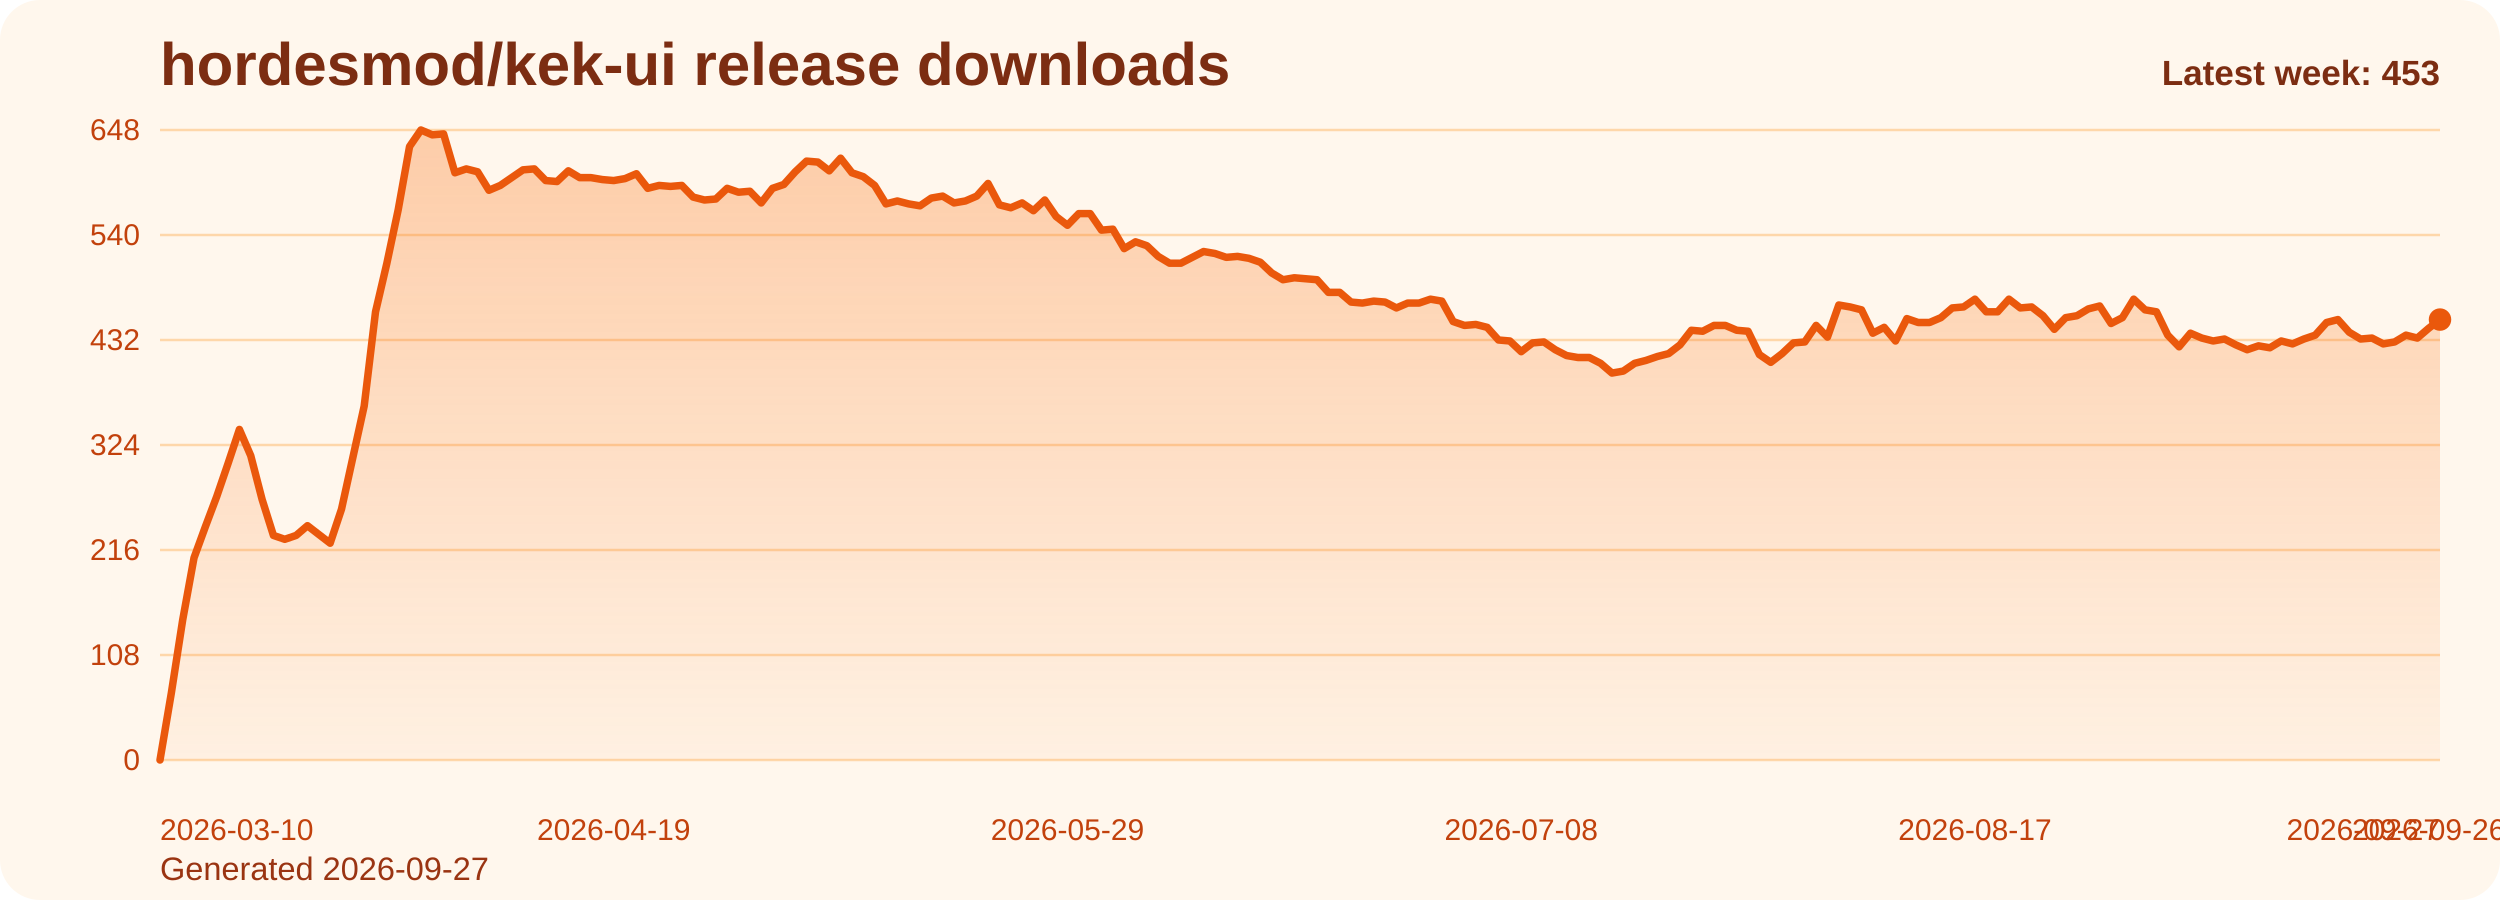
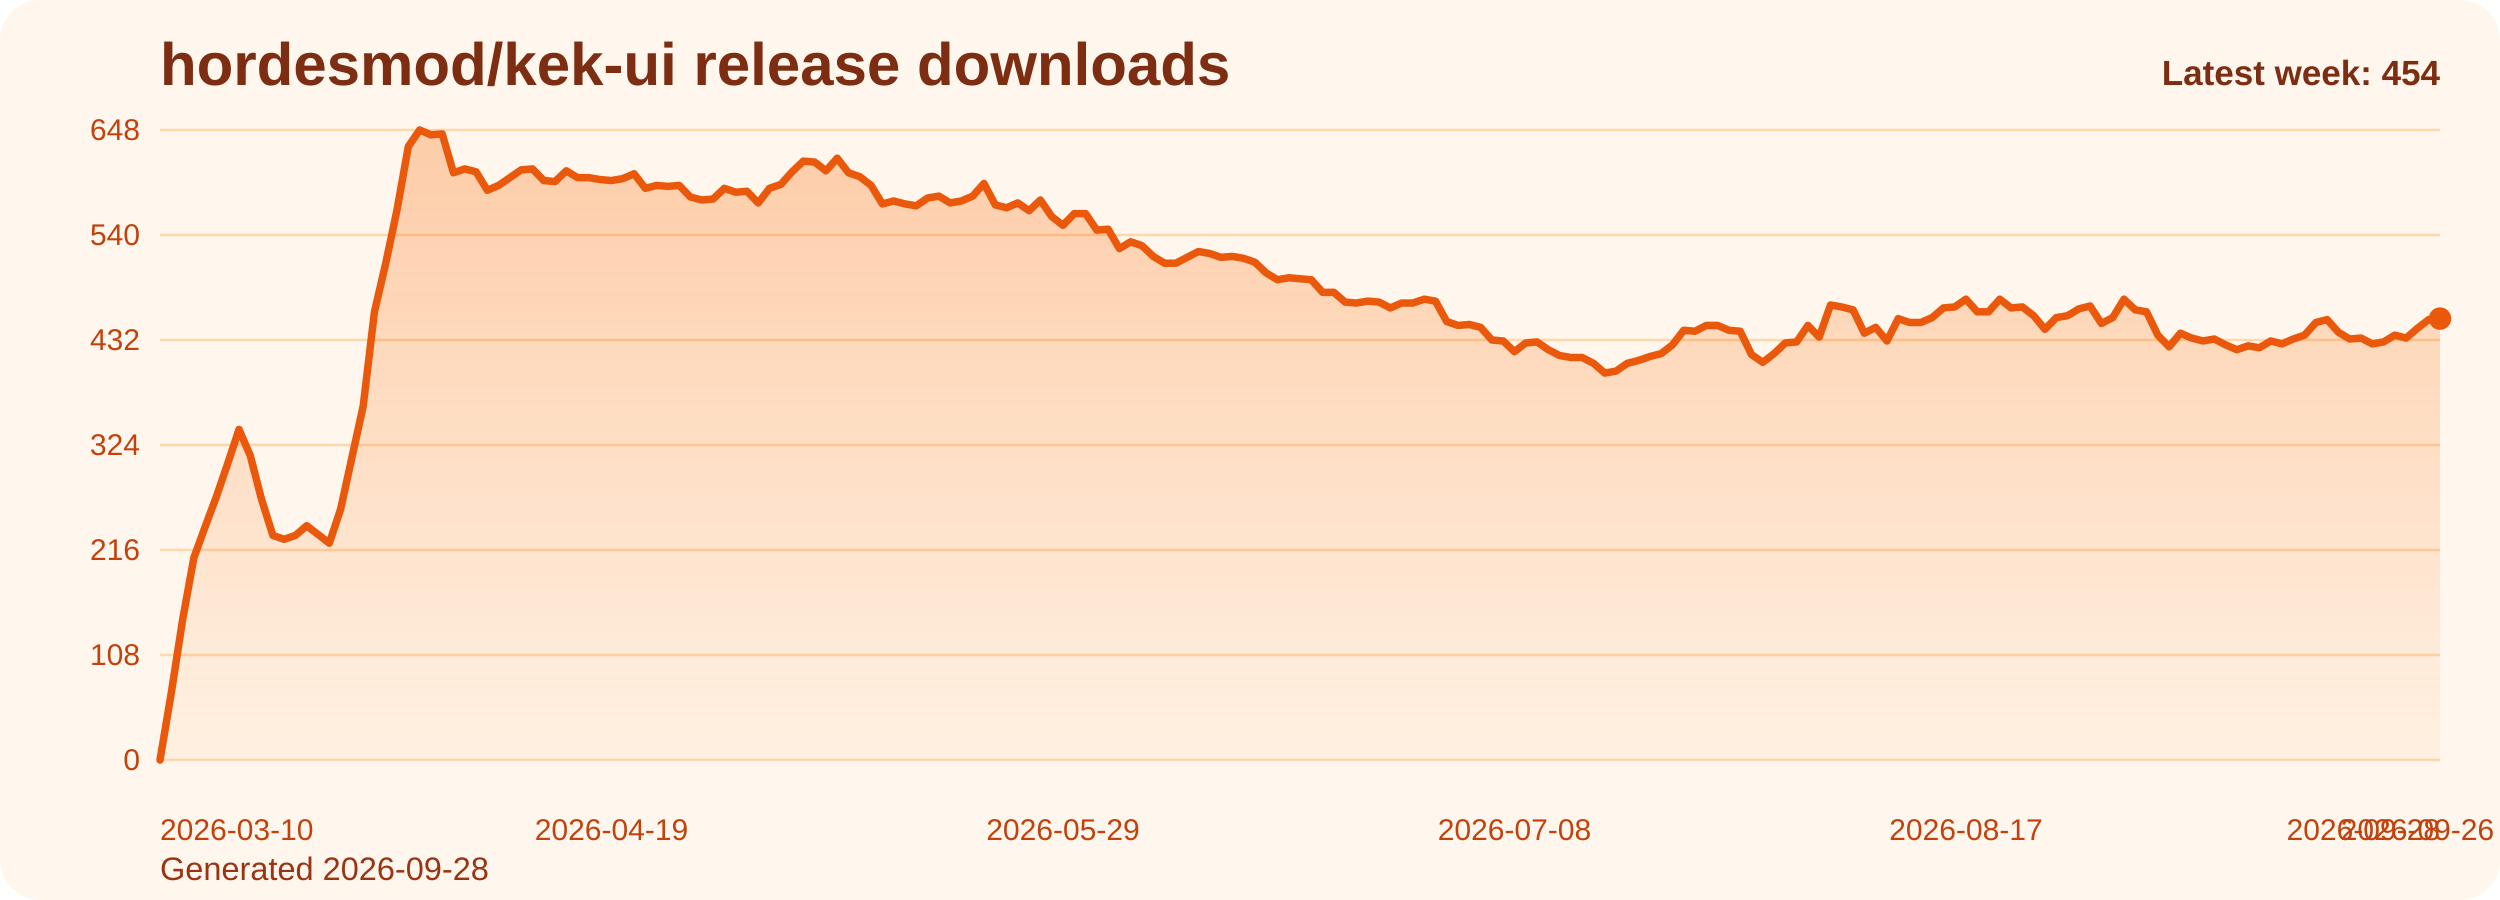
<svg xmlns="http://www.w3.org/2000/svg" viewBox="0 0 1000 360" role="img" aria-label="hordesmod/kek-ui release downloads chart">
  <defs>
    <linearGradient id="fill-weekly-orange" x1="0" y1="0" x2="0" y2="1">
      <stop offset="0%" stop-color="#f97316" stop-opacity="0.32" />
      <stop offset="100%" stop-color="#f97316" stop-opacity="0.05" />
    </linearGradient>
    <style>
      .bg { fill: #fff7ed; }
      .title { font: 700 24px Arial, sans-serif; fill: #7c2d12; }
      .sub { font: 400 13px Arial, sans-serif; fill: #9a3412; }
      .grid { stroke: #fed7aa; stroke-width: 1; }
      .axis { font: 400 12px Arial, sans-serif; fill: #c2410c; }
      .line { fill: none; stroke: #ea580c; stroke-width: 3; stroke-linecap: round; stroke-linejoin: round; }
      .dot { fill: #ea580c; }
      .value { font: 600 11px Arial, sans-serif; fill: #9a3412; }
      .latest { font: 700 14px Arial, sans-serif; fill: #7c2d12; }
    </style>
  </defs>
  <rect class="bg" x="0" y="0" width="1000" height="360" rx="16" />
  <text class="title" x="64" y="34">hordesmod/kek-ui release downloads</text>
-   <text class="sub" x="64" y="352">Generated 2026-09-27</text>
+   <text class="sub" x="64" y="352">Generated 2026-09-28</text>
  <line x1="64" y1="52.00" x2="976" y2="52.00" class="grid" />
  <text x="56" y="56.00" text-anchor="end" class="axis">648</text>
  <line x1="64" y1="94.00" x2="976" y2="94.00" class="grid" />
  <text x="56" y="98.00" text-anchor="end" class="axis">540</text>
  <line x1="64" y1="136.00" x2="976" y2="136.00" class="grid" />
  <text x="56" y="140.00" text-anchor="end" class="axis">432</text>
  <line x1="64" y1="178.00" x2="976" y2="178.00" class="grid" />
  <text x="56" y="182.00" text-anchor="end" class="axis">324</text>
  <line x1="64" y1="220.00" x2="976" y2="220.00" class="grid" />
  <text x="56" y="224.00" text-anchor="end" class="axis">216</text>
  <line x1="64" y1="262.00" x2="976" y2="262.00" class="grid" />
  <text x="56" y="266.00" text-anchor="end" class="axis">108</text>
  <line x1="64" y1="304.00" x2="976" y2="304.00" class="grid" />
  <text x="56" y="308.00" text-anchor="end" class="axis">0</text>
-   <path d="M 64.00 304 L 64.00 304.00 L 68.54 277.17 L 73.07 248.00 L 77.61 223.11 L 82.15 210.67 L 86.69 198.61 L 91.22 185.39 L 95.76 171.78 L 100.30 182.28 L 104.84 199.78 L 109.37 214.17 L 113.91 215.72 L 118.45 214.17 L 122.99 210.28 L 127.52 213.78 L 132.06 217.28 L 136.60 203.67 L 141.13 183.06 L 145.67 162.44 L 150.21 124.72 L 154.75 105.28 L 159.28 83.89 L 163.82 58.61 L 168.36 52.00 L 172.90 53.94 L 177.43 53.56 L 181.97 69.11 L 186.51 67.56 L 191.04 68.72 L 195.58 76.11 L 200.12 74.17 L 204.66 71.06 L 209.19 67.94 L 213.73 67.56 L 218.27 72.22 L 222.81 72.61 L 227.34 68.33 L 231.88 71.06 L 236.42 71.06 L 240.96 71.83 L 245.49 72.22 L 250.03 71.44 L 254.57 69.50 L 259.10 75.33 L 263.64 74.17 L 268.18 74.56 L 272.72 74.17 L 277.25 78.83 L 281.79 80.00 L 286.33 79.61 L 290.87 75.33 L 295.40 76.89 L 299.94 76.50 L 304.48 81.17 L 309.01 75.33 L 313.55 73.78 L 318.09 68.72 L 322.63 64.44 L 327.16 64.83 L 331.70 68.33 L 336.24 63.28 L 340.78 69.11 L 345.31 70.67 L 349.85 74.17 L 354.39 81.56 L 358.93 80.39 L 363.46 81.56 L 368.00 82.33 L 372.54 79.22 L 377.07 78.44 L 381.61 81.17 L 386.15 80.39 L 390.69 78.44 L 395.22 73.39 L 399.76 81.94 L 404.30 83.11 L 408.84 81.17 L 413.37 84.28 L 417.91 80.00 L 422.45 86.61 L 426.99 90.11 L 431.52 85.44 L 436.06 85.44 L 440.60 92.06 L 445.13 91.67 L 449.67 99.44 L 454.21 96.72 L 458.75 98.28 L 463.28 102.56 L 467.82 105.28 L 472.36 105.28 L 476.90 102.94 L 481.43 100.61 L 485.97 101.39 L 490.51 102.94 L 495.04 102.56 L 499.58 103.33 L 504.12 104.89 L 508.66 109.17 L 513.19 111.89 L 517.73 111.11 L 522.27 111.50 L 526.81 111.89 L 531.34 116.94 L 535.88 116.94 L 540.42 120.83 L 544.96 121.22 L 549.49 120.44 L 554.03 120.83 L 558.57 123.17 L 563.10 121.22 L 567.64 121.22 L 572.18 119.67 L 576.72 120.44 L 581.25 128.61 L 585.79 130.17 L 590.33 129.78 L 594.87 130.94 L 599.40 136.00 L 603.94 136.39 L 608.48 140.67 L 613.01 137.17 L 617.55 136.78 L 622.09 139.89 L 626.63 142.22 L 631.16 143.00 L 635.70 143.00 L 640.24 145.33 L 644.78 149.22 L 649.31 148.44 L 653.85 145.33 L 658.39 144.17 L 662.93 142.61 L 667.46 141.44 L 672.00 137.94 L 676.54 132.11 L 681.07 132.50 L 685.61 130.17 L 690.15 130.17 L 694.69 132.11 L 699.22 132.50 L 703.76 141.83 L 708.30 144.94 L 712.84 141.44 L 717.37 137.17 L 721.91 136.78 L 726.45 130.17 L 730.99 134.83 L 735.52 122.00 L 740.06 122.78 L 744.60 123.94 L 749.13 133.28 L 753.67 130.94 L 758.21 136.39 L 762.75 127.44 L 767.28 129.00 L 771.82 129.00 L 776.36 127.06 L 780.90 123.17 L 785.43 122.78 L 789.97 119.67 L 794.51 124.72 L 799.04 124.72 L 803.58 119.67 L 808.12 123.17 L 812.66 122.78 L 817.19 126.28 L 821.73 131.72 L 826.27 127.06 L 830.81 126.28 L 835.34 123.56 L 839.88 122.39 L 844.42 129.39 L 848.96 127.06 L 853.49 119.67 L 858.03 123.94 L 862.57 124.72 L 867.10 134.06 L 871.64 138.72 L 876.18 133.28 L 880.72 135.22 L 885.25 136.39 L 889.79 135.61 L 894.33 137.94 L 898.87 139.89 L 903.40 138.33 L 907.94 139.11 L 912.48 136.39 L 917.01 137.56 L 921.55 135.61 L 926.09 134.06 L 930.63 129.00 L 935.16 127.83 L 939.70 132.89 L 944.24 135.61 L 948.78 135.22 L 953.31 137.56 L 957.85 136.78 L 962.39 134.06 L 966.93 135.22 L 971.46 131.33 L 976.00 127.83 L 976.00 304 Z" fill="url(#fill-weekly-orange)" />
-   <polyline class="line" points="64.00,304.00 68.54,277.17 73.07,248.00 77.61,223.11 82.15,210.67 86.69,198.61 91.22,185.39 95.76,171.78 100.30,182.28 104.84,199.78 109.37,214.17 113.91,215.72 118.45,214.17 122.99,210.28 127.52,213.78 132.06,217.28 136.60,203.67 141.13,183.06 145.67,162.44 150.21,124.72 154.75,105.28 159.28,83.89 163.82,58.61 168.36,52.00 172.90,53.94 177.43,53.56 181.97,69.11 186.51,67.56 191.04,68.72 195.58,76.11 200.12,74.17 204.66,71.06 209.19,67.94 213.73,67.56 218.27,72.22 222.81,72.61 227.34,68.33 231.88,71.06 236.42,71.06 240.96,71.83 245.49,72.22 250.03,71.44 254.57,69.50 259.10,75.33 263.64,74.17 268.18,74.56 272.72,74.17 277.25,78.83 281.79,80.00 286.33,79.61 290.87,75.33 295.40,76.89 299.94,76.50 304.48,81.17 309.01,75.33 313.55,73.78 318.09,68.72 322.63,64.44 327.16,64.83 331.70,68.33 336.24,63.28 340.78,69.11 345.31,70.67 349.85,74.17 354.39,81.56 358.93,80.39 363.46,81.56 368.00,82.33 372.54,79.22 377.07,78.44 381.61,81.17 386.15,80.39 390.69,78.44 395.22,73.39 399.76,81.94 404.30,83.11 408.84,81.17 413.37,84.28 417.91,80.00 422.45,86.61 426.99,90.11 431.52,85.44 436.06,85.44 440.60,92.06 445.13,91.67 449.67,99.44 454.21,96.72 458.75,98.28 463.28,102.56 467.82,105.28 472.36,105.28 476.90,102.94 481.43,100.61 485.97,101.39 490.51,102.94 495.04,102.56 499.58,103.33 504.12,104.89 508.66,109.17 513.19,111.89 517.73,111.11 522.27,111.50 526.81,111.89 531.34,116.94 535.88,116.94 540.42,120.83 544.96,121.22 549.49,120.44 554.03,120.83 558.57,123.17 563.10,121.22 567.64,121.22 572.18,119.67 576.72,120.44 581.25,128.61 585.79,130.17 590.33,129.78 594.87,130.94 599.40,136.00 603.94,136.39 608.48,140.67 613.01,137.17 617.55,136.78 622.09,139.89 626.63,142.22 631.16,143.00 635.70,143.00 640.24,145.33 644.78,149.22 649.31,148.44 653.85,145.33 658.39,144.17 662.93,142.61 667.46,141.44 672.00,137.94 676.54,132.11 681.07,132.50 685.61,130.17 690.15,130.17 694.69,132.11 699.22,132.50 703.76,141.83 708.30,144.94 712.84,141.44 717.37,137.17 721.91,136.78 726.45,130.17 730.99,134.83 735.52,122.00 740.06,122.78 744.60,123.94 749.13,133.28 753.67,130.94 758.21,136.39 762.75,127.44 767.28,129.00 771.82,129.00 776.36,127.06 780.90,123.17 785.43,122.78 789.97,119.67 794.51,124.72 799.04,124.72 803.58,119.67 808.12,123.17 812.66,122.78 817.19,126.28 821.73,131.72 826.27,127.06 830.81,126.28 835.34,123.56 839.88,122.39 844.42,129.39 848.96,127.06 853.49,119.67 858.03,123.94 862.57,124.72 867.10,134.06 871.64,138.72 876.18,133.28 880.72,135.22 885.25,136.39 889.79,135.61 894.33,137.94 898.87,139.89 903.40,138.33 907.94,139.11 912.48,136.39 917.01,137.56 921.55,135.61 926.09,134.06 930.63,129.00 935.16,127.83 939.70,132.89 944.24,135.61 948.78,135.22 953.31,137.56 957.85,136.78 962.39,134.06 966.93,135.22 971.46,131.33 976.00,127.83" />
-   <circle class="dot" cx="976.00" cy="127.83" r="4.5" />
+   <path d="M 64.00 304 L 64.00 304.00 L 68.51 277.17 L 73.03 248.00 L 77.54 223.11 L 82.06 210.67 L 86.57 198.61 L 91.09 185.39 L 95.60 171.78 L 100.12 182.28 L 104.63 199.78 L 109.15 214.17 L 113.66 215.72 L 118.18 214.17 L 122.69 210.28 L 127.21 213.78 L 131.72 217.28 L 136.24 203.67 L 140.75 183.06 L 145.27 162.44 L 149.78 124.72 L 154.30 105.28 L 158.81 83.89 L 163.33 58.61 L 167.84 52.00 L 172.36 53.94 L 176.87 53.56 L 181.39 69.11 L 185.90 67.56 L 190.42 68.72 L 194.93 76.11 L 199.45 74.17 L 203.96 71.06 L 208.48 67.94 L 212.99 67.56 L 217.50 72.22 L 222.02 72.61 L 226.53 68.33 L 231.05 71.06 L 235.56 71.06 L 240.08 71.83 L 244.59 72.22 L 249.11 71.44 L 253.62 69.50 L 258.14 75.33 L 262.65 74.17 L 267.17 74.56 L 271.68 74.17 L 276.20 78.83 L 280.71 80.00 L 285.23 79.61 L 289.74 75.33 L 294.26 76.89 L 298.77 76.50 L 303.29 81.17 L 307.80 75.33 L 312.32 73.78 L 316.83 68.72 L 321.35 64.44 L 325.86 64.83 L 330.38 68.33 L 334.89 63.28 L 339.41 69.11 L 343.92 70.67 L 348.44 74.17 L 352.95 81.56 L 357.47 80.39 L 361.98 81.56 L 366.50 82.33 L 371.01 79.22 L 375.52 78.44 L 380.04 81.17 L 384.55 80.39 L 389.07 78.44 L 393.58 73.39 L 398.10 81.94 L 402.61 83.11 L 407.13 81.17 L 411.64 84.28 L 416.16 80.00 L 420.67 86.61 L 425.19 90.11 L 429.70 85.44 L 434.22 85.44 L 438.73 92.06 L 443.25 91.67 L 447.76 99.44 L 452.28 96.72 L 456.79 98.28 L 461.31 102.56 L 465.82 105.28 L 470.34 105.28 L 474.85 102.94 L 479.37 100.61 L 483.88 101.39 L 488.40 102.94 L 492.91 102.56 L 497.43 103.33 L 501.94 104.89 L 506.46 109.17 L 510.97 111.89 L 515.49 111.11 L 520.00 111.50 L 524.51 111.89 L 529.03 116.94 L 533.54 116.94 L 538.06 120.83 L 542.57 121.22 L 547.09 120.44 L 551.60 120.83 L 556.12 123.17 L 560.63 121.22 L 565.15 121.22 L 569.66 119.67 L 574.18 120.44 L 578.69 128.61 L 583.21 130.17 L 587.72 129.78 L 592.24 130.94 L 596.75 136.00 L 601.27 136.39 L 605.78 140.67 L 610.30 137.17 L 614.81 136.78 L 619.33 139.89 L 623.84 142.22 L 628.36 143.00 L 632.87 143.00 L 637.39 145.33 L 641.90 149.22 L 646.42 148.44 L 650.93 145.33 L 655.45 144.17 L 659.96 142.61 L 664.48 141.44 L 668.99 137.94 L 673.50 132.11 L 678.02 132.50 L 682.53 130.17 L 687.05 130.17 L 691.56 132.11 L 696.08 132.50 L 700.59 141.83 L 705.11 144.94 L 709.62 141.44 L 714.14 137.17 L 718.65 136.78 L 723.17 130.17 L 727.68 134.83 L 732.20 122.00 L 736.71 122.78 L 741.23 123.94 L 745.74 133.28 L 750.26 130.94 L 754.77 136.39 L 759.29 127.44 L 763.80 129.00 L 768.32 129.00 L 772.83 127.06 L 777.35 123.17 L 781.86 122.78 L 786.38 119.67 L 790.89 124.72 L 795.41 124.72 L 799.92 119.67 L 804.44 123.17 L 808.95 122.78 L 813.47 126.28 L 817.98 131.72 L 822.50 127.06 L 827.01 126.28 L 831.52 123.56 L 836.04 122.39 L 840.55 129.39 L 845.07 127.06 L 849.58 119.67 L 854.10 123.94 L 858.61 124.72 L 863.13 134.06 L 867.64 138.72 L 872.16 133.28 L 876.67 135.22 L 881.19 136.39 L 885.70 135.61 L 890.22 137.94 L 894.73 139.89 L 899.25 138.33 L 903.76 139.11 L 908.28 136.39 L 912.79 137.56 L 917.31 135.61 L 921.82 134.06 L 926.34 129.00 L 930.85 127.83 L 935.37 132.89 L 939.88 135.61 L 944.40 135.22 L 948.91 137.56 L 953.43 136.78 L 957.94 134.06 L 962.46 135.22 L 966.97 131.33 L 971.49 127.83 L 976.00 127.44 L 976.00 304 Z" fill="url(#fill-weekly-orange)" />
+   <polyline class="line" points="64.00,304.00 68.51,277.17 73.03,248.00 77.54,223.11 82.06,210.67 86.57,198.61 91.09,185.39 95.60,171.78 100.12,182.28 104.63,199.78 109.15,214.17 113.66,215.72 118.18,214.17 122.69,210.28 127.21,213.78 131.72,217.28 136.24,203.67 140.75,183.06 145.27,162.44 149.78,124.72 154.30,105.28 158.81,83.89 163.33,58.61 167.84,52.00 172.36,53.94 176.87,53.56 181.39,69.11 185.90,67.56 190.42,68.72 194.93,76.11 199.45,74.17 203.96,71.06 208.48,67.94 212.99,67.56 217.50,72.22 222.02,72.61 226.53,68.33 231.05,71.06 235.56,71.06 240.08,71.83 244.59,72.22 249.11,71.44 253.62,69.50 258.14,75.33 262.65,74.17 267.17,74.56 271.68,74.17 276.20,78.83 280.71,80.00 285.23,79.61 289.74,75.33 294.26,76.89 298.77,76.50 303.29,81.17 307.80,75.33 312.32,73.78 316.83,68.72 321.35,64.44 325.86,64.83 330.38,68.33 334.89,63.28 339.41,69.11 343.92,70.67 348.44,74.17 352.95,81.56 357.47,80.39 361.98,81.56 366.50,82.33 371.01,79.22 375.52,78.44 380.04,81.17 384.55,80.39 389.07,78.44 393.58,73.39 398.10,81.94 402.61,83.11 407.13,81.17 411.64,84.28 416.16,80.00 420.67,86.61 425.19,90.11 429.70,85.44 434.22,85.44 438.73,92.06 443.25,91.67 447.76,99.44 452.28,96.72 456.79,98.28 461.31,102.56 465.82,105.28 470.34,105.28 474.85,102.94 479.37,100.61 483.88,101.39 488.40,102.94 492.91,102.56 497.43,103.33 501.94,104.89 506.46,109.17 510.97,111.89 515.49,111.11 520.00,111.50 524.51,111.89 529.03,116.94 533.54,116.94 538.06,120.83 542.57,121.22 547.09,120.44 551.60,120.83 556.12,123.17 560.63,121.22 565.15,121.22 569.66,119.67 574.18,120.44 578.69,128.61 583.21,130.17 587.72,129.78 592.24,130.94 596.75,136.00 601.27,136.39 605.78,140.67 610.30,137.17 614.81,136.78 619.33,139.89 623.84,142.22 628.36,143.00 632.87,143.00 637.39,145.33 641.90,149.22 646.42,148.44 650.93,145.33 655.45,144.17 659.96,142.61 664.48,141.44 668.99,137.94 673.50,132.11 678.02,132.50 682.53,130.17 687.05,130.17 691.56,132.11 696.08,132.50 700.59,141.83 705.11,144.94 709.62,141.44 714.14,137.17 718.65,136.78 723.17,130.17 727.68,134.83 732.20,122.00 736.71,122.78 741.23,123.94 745.74,133.28 750.26,130.94 754.77,136.39 759.29,127.44 763.80,129.00 768.32,129.00 772.83,127.06 777.35,123.17 781.86,122.78 786.38,119.67 790.89,124.72 795.41,124.72 799.92,119.67 804.44,123.17 808.95,122.78 813.47,126.28 817.98,131.72 822.50,127.06 827.01,126.28 831.52,123.56 836.04,122.39 840.55,129.39 845.07,127.06 849.58,119.67 854.10,123.94 858.61,124.72 863.13,134.06 867.64,138.72 872.16,133.28 876.67,135.22 881.19,136.39 885.70,135.61 890.22,137.94 894.73,139.89 899.25,138.33 903.76,139.11 908.28,136.39 912.79,137.56 917.31,135.61 921.82,134.06 926.34,129.00 930.85,127.83 935.37,132.89 939.88,135.61 944.40,135.22 948.91,137.56 953.43,136.78 957.94,134.06 962.46,135.22 966.97,131.33 971.49,127.83 976.00,127.44" />
+   <circle class="dot" cx="976.00" cy="127.44" r="4.5" />
  <text class="axis" x="64.00" y="336" text-anchor="start">2026-03-10</text>
-   <text class="axis" x="245.49" y="336" text-anchor="middle">2026-04-19</text>
-   <text class="axis" x="426.99" y="336" text-anchor="middle">2026-05-29</text>
-   <text class="axis" x="608.48" y="336" text-anchor="middle">2026-07-08</text>
-   <text class="axis" x="789.97" y="336" text-anchor="middle">2026-08-17</text>
-   <text class="axis" x="971.46" y="336" text-anchor="middle">2026-09-26</text>
-   <text class="axis" x="976.00" y="336" text-anchor="end">2026-09-27</text>
-   <text class="latest" x="976" y="34" text-anchor="end">Latest week: 453</text>
+   <text class="axis" x="244.59" y="336" text-anchor="middle">2026-04-19</text>
+   <text class="axis" x="425.19" y="336" text-anchor="middle">2026-05-29</text>
+   <text class="axis" x="605.78" y="336" text-anchor="middle">2026-07-08</text>
+   <text class="axis" x="786.38" y="336" text-anchor="middle">2026-08-17</text>
+   <text class="axis" x="966.97" y="336" text-anchor="middle">2026-09-26</text>
+   <text class="axis" x="976.00" y="336" text-anchor="end">2026-09-28</text>
+   <text class="latest" x="976" y="34" text-anchor="end">Latest week: 454</text>
</svg>
